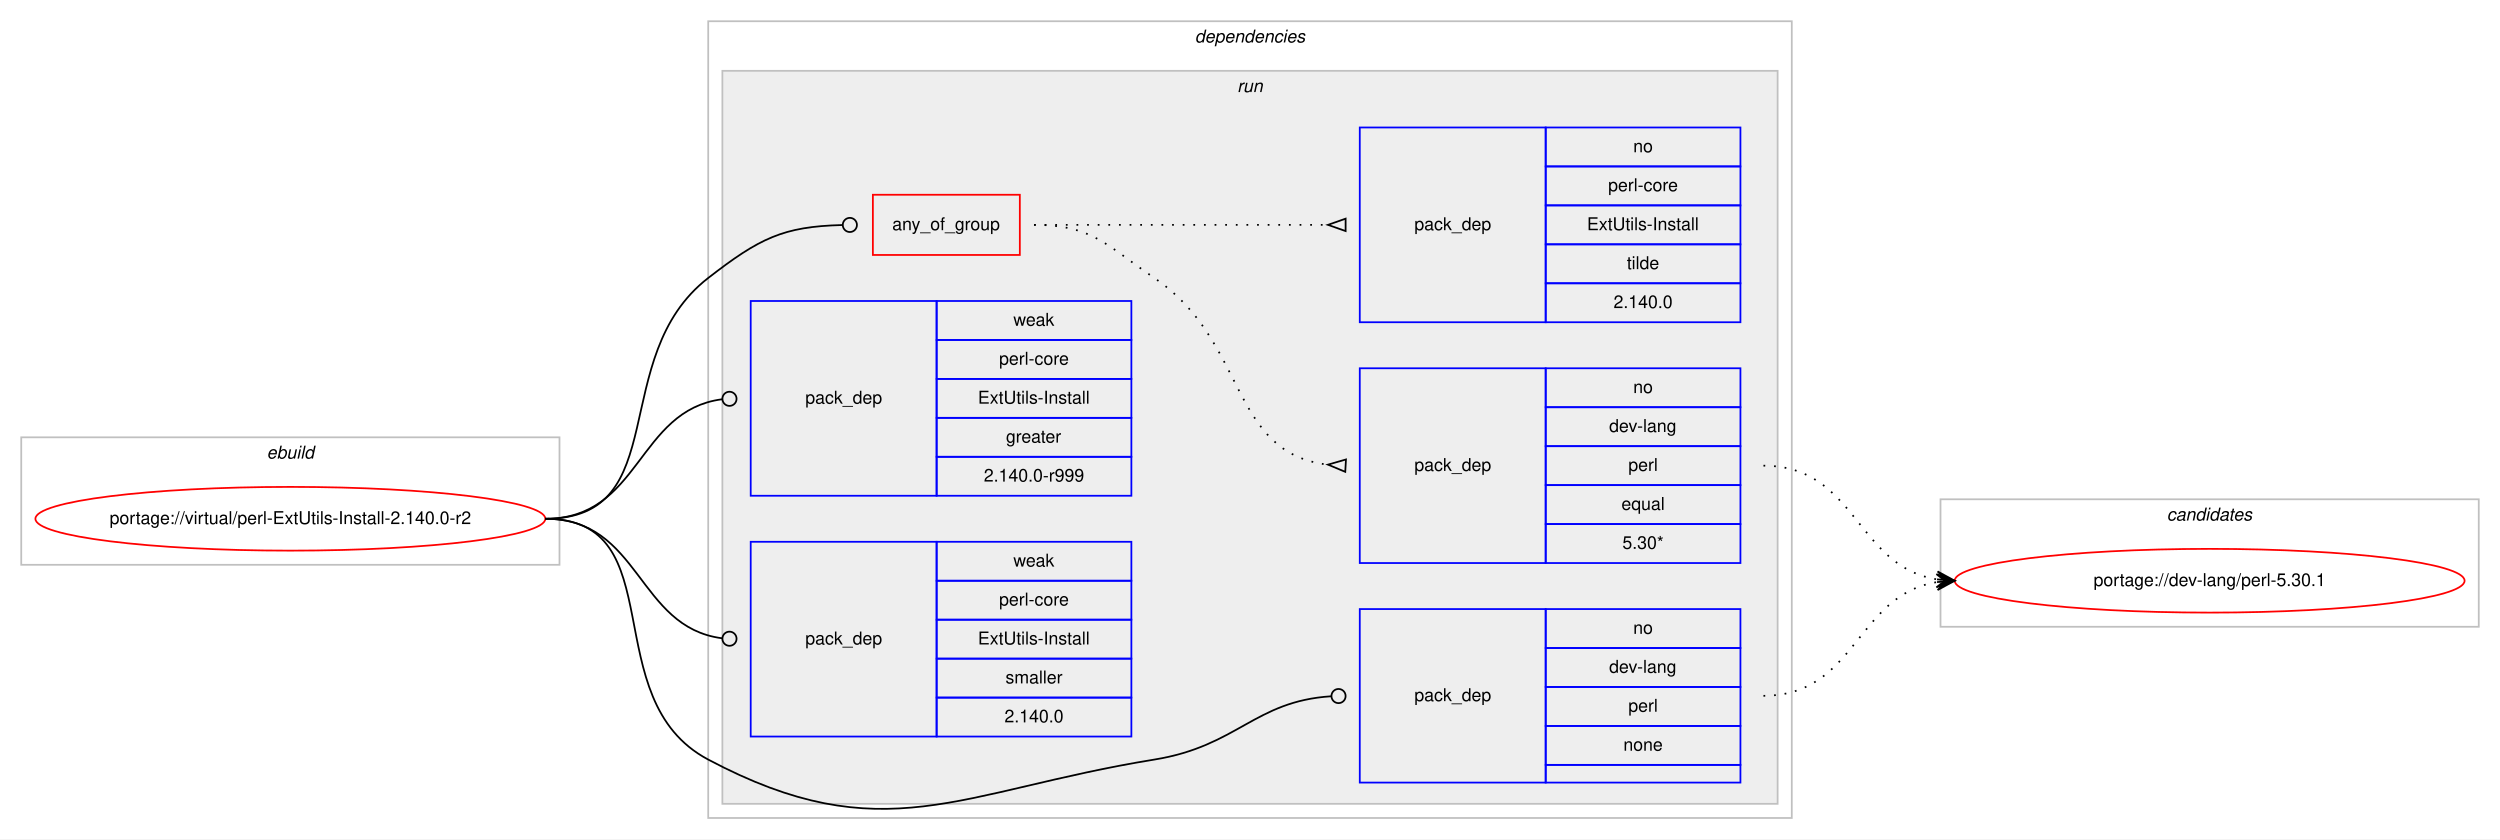
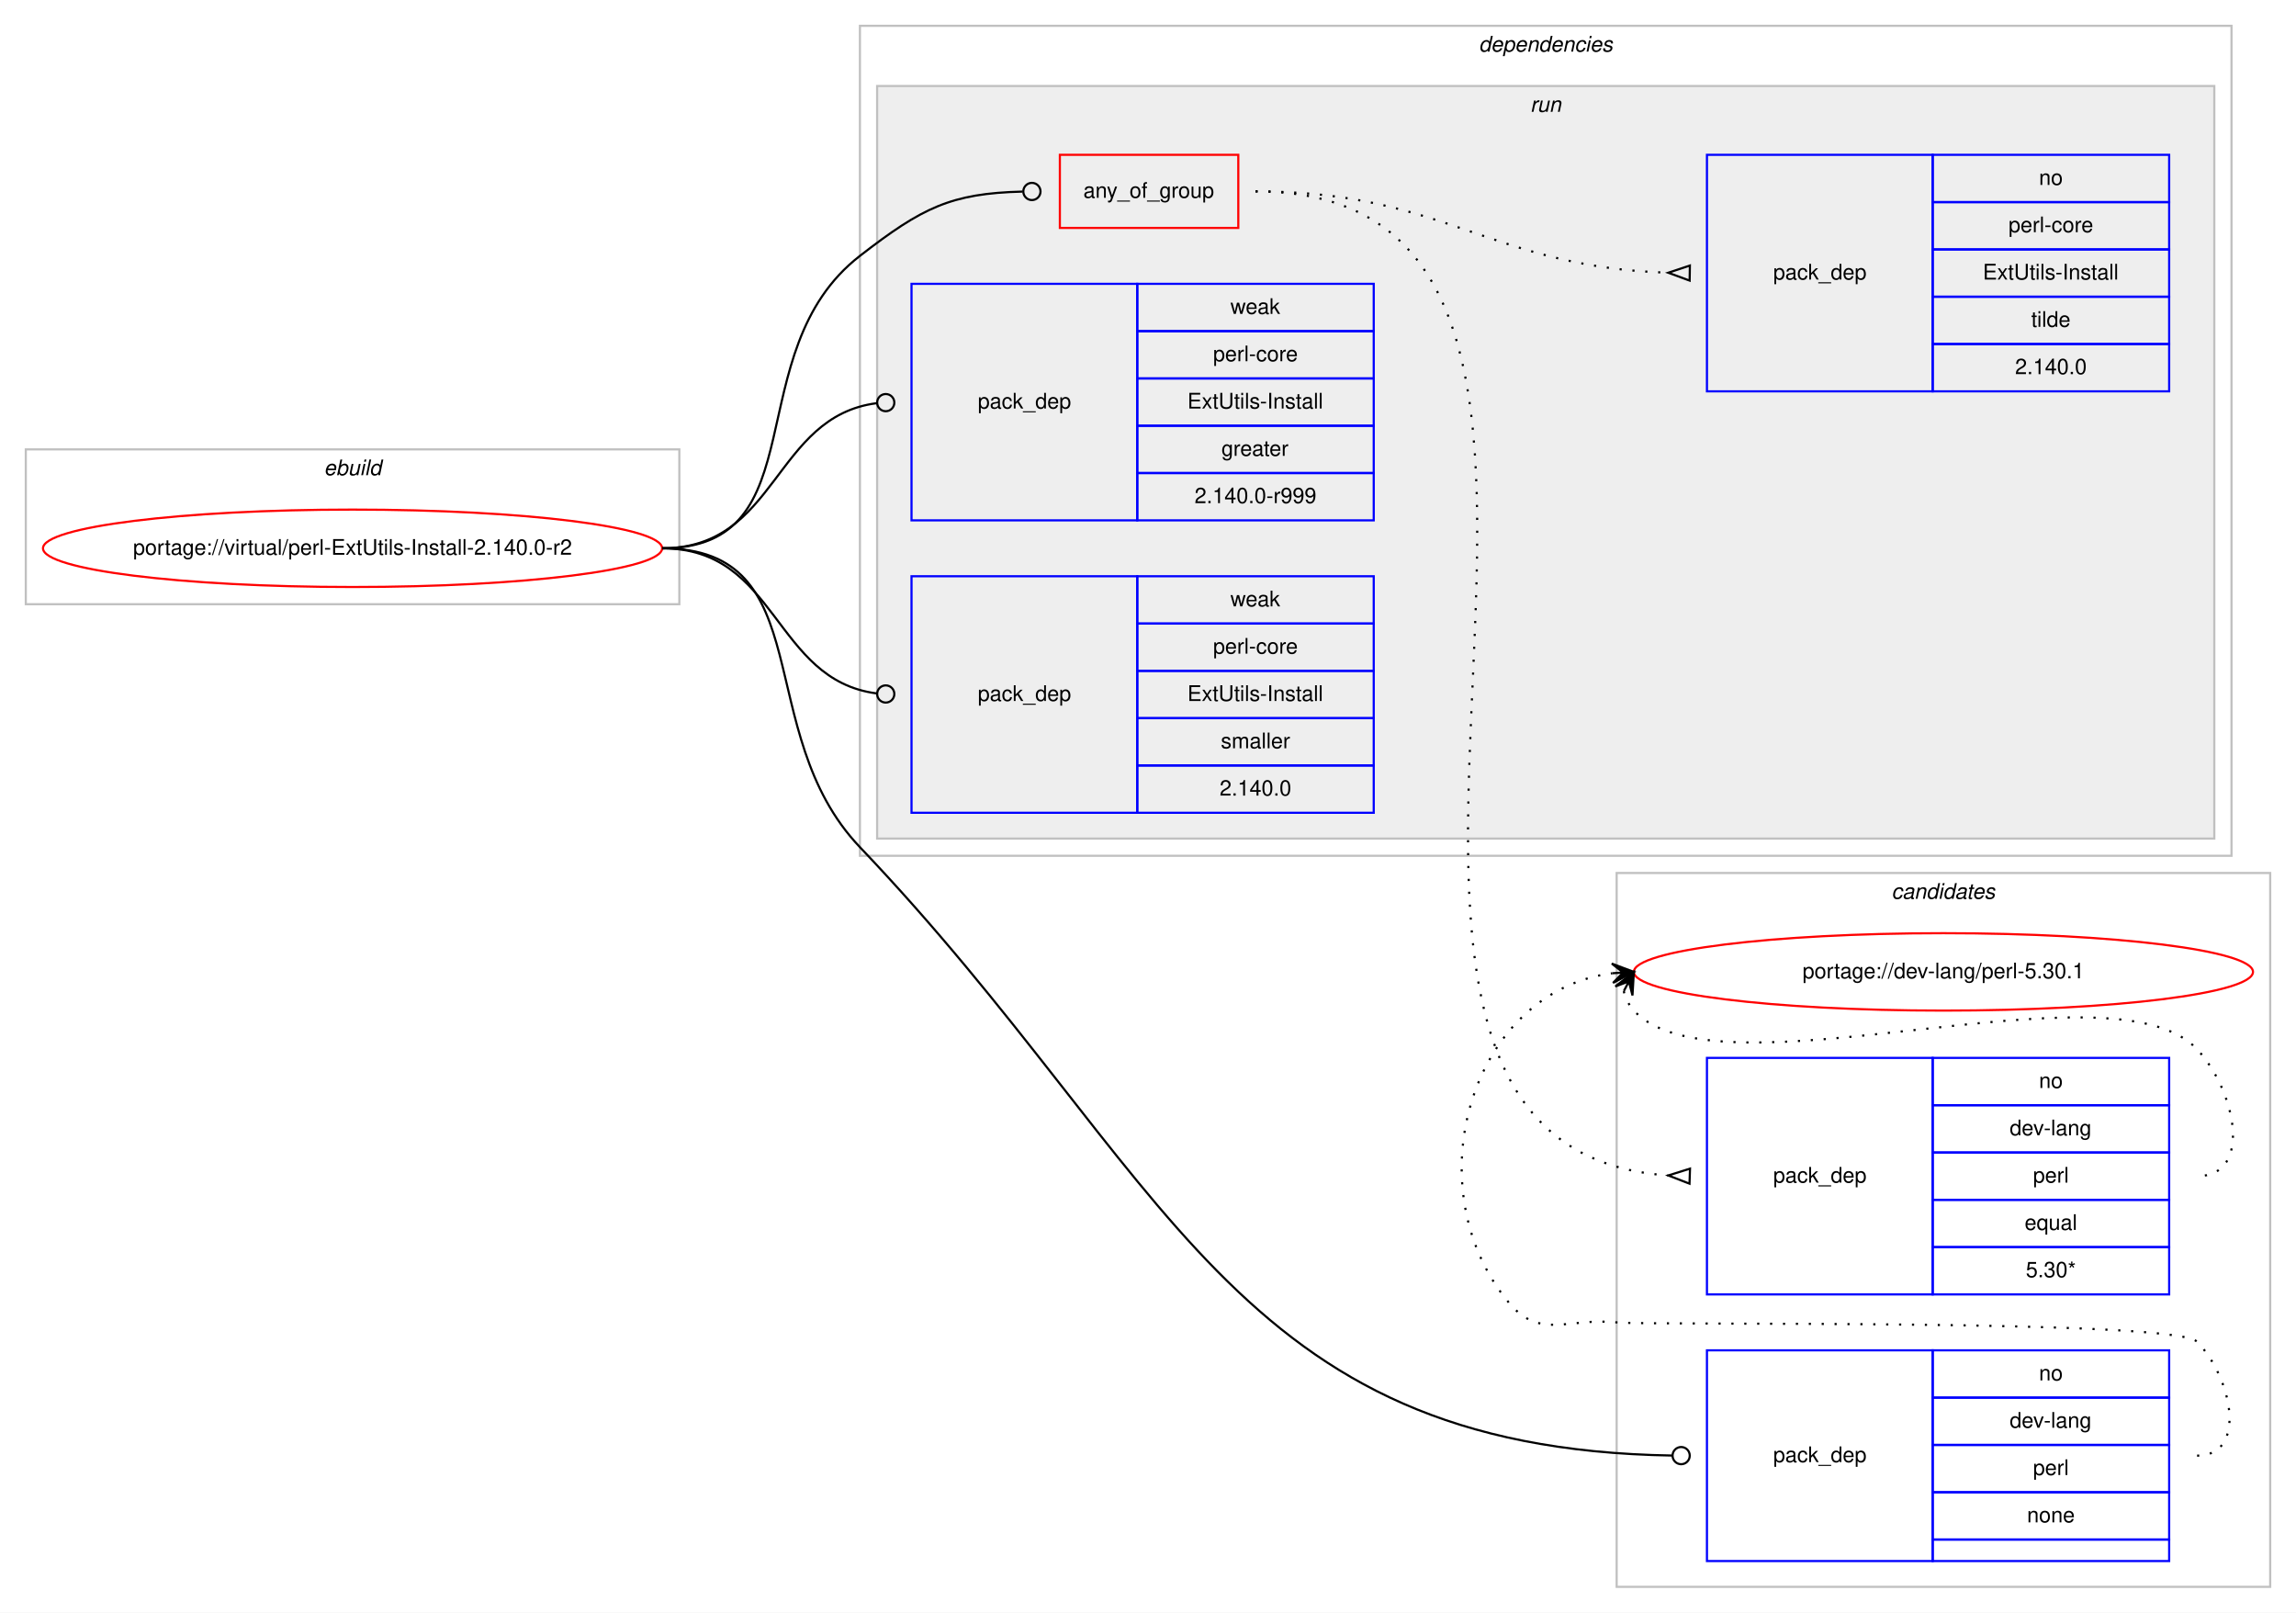
- <svg xmlns="http://www.w3.org/2000/svg" xmlns:xlink="http://www.w3.org/1999/xlink" width="1412pt" height="474pt" viewBox="0.00 0.00 1412.00 474.00">
-   <g id="graph0" class="graph" transform="scale(1 1) rotate(0) translate(4 470)">
-     <polygon fill="#ffffff" stroke="transparent" points="-4,4 -4,-470 1408,-470 1408,4 -4,4" />
+ <svg xmlns="http://www.w3.org/2000/svg" xmlns:xlink="http://www.w3.org/1999/xlink" width="1068pt" height="750pt" viewBox="0.00 0.00 1068.00 750.00">
+   <g id="graph0" class="graph" transform="scale(1 1) rotate(0) translate(4 746)">
+     <polygon fill="#ffffff" stroke="transparent" points="-4,4 -4,-746 1064,-746 1064,4 -4,4" />
+     <g id="clust12" class="cluster">
+       <polygon fill="none" stroke="#c0c0c0" points="748,-8 748,-340 1052,-340 1052,-8 748,-8" />
+       <text text-anchor="start" x="875.824" y="-328" font-family="Helvetica,sans-Serif" font-style="italic" font-size="10.00" fill="#000000">candidates</text>
+     </g>
    <g id="clust1" class="cluster">
-       <polygon fill="none" stroke="#c0c0c0" points="8,-151 8,-223 312,-223 312,-151 8,-151" />
-       <text text-anchor="start" x="146.663" y="-211" font-family="Helvetica,sans-Serif" font-style="italic" font-size="10.00" fill="#000000">ebuild</text>
+       <polygon fill="none" stroke="#c0c0c0" points="8,-465 8,-537 312,-537 312,-465 8,-465" />
+       <text text-anchor="start" x="146.663" y="-525" font-family="Helvetica,sans-Serif" font-style="italic" font-size="10.00" fill="#000000">ebuild</text>
    </g>
    <g id="clust2" class="cluster">
-       <polygon fill="none" stroke="#c0c0c0" points="396,-8 396,-458 1008,-458 1008,-8 396,-8" />
-       <text text-anchor="start" x="670.875" y="-446" font-family="Helvetica,sans-Serif" font-style="italic" font-size="10.00" fill="#000000">dependencies</text>
+       <polygon fill="none" stroke="#c0c0c0" points="396,-348 396,-734 1034,-734 1034,-348 396,-348" />
+       <text text-anchor="start" x="683.875" y="-722" font-family="Helvetica,sans-Serif" font-style="italic" font-size="10.00" fill="#000000">dependencies</text>
    </g>
    <g id="clust5" class="cluster">
-       <polygon fill="#eeeeee" stroke="#c0c0c0" points="404,-16 404,-430 1000,-430 1000,-16 404,-16" />
-       <text text-anchor="start" x="694.777" y="-418" font-family="Helvetica,sans-Serif" font-style="italic" font-size="10.00" fill="#000000">run</text>
-     </g>
-     <g id="clust12" class="cluster">
-       <polygon fill="none" stroke="#c0c0c0" points="1092,-116 1092,-188 1396,-188 1396,-116 1092,-116" />
-       <text text-anchor="start" x="1219.824" y="-176" font-family="Helvetica,sans-Serif" font-style="italic" font-size="10.00" fill="#000000">candidates</text>
+       <polygon fill="#eeeeee" stroke="#c0c0c0" points="404,-356 404,-706 1026,-706 1026,-356 404,-356" />
+       <text text-anchor="start" x="707.777" y="-694" font-family="Helvetica,sans-Serif" font-style="italic" font-size="10.00" fill="#000000">run</text>
    </g>
    <g id="node1" class="node">
      <g id="a_node1">
        <a xlink:href="../virtual/perl-ExtUtils-Install-2.140.0-r2.svg" xlink:title="portage://virtual/perl-ExtUtils-Install-2.140.0-r2">
-           <ellipse fill="none" stroke="#ff0000" cx="160" cy="-177" rx="144" ry="18" />
-           <text text-anchor="middle" x="160" y="-174" font-family="Helvetica,sans-Serif" font-size="10.00" fill="#000000">portage://virtual/perl-ExtUtils-Install-2.140.0-r2</text>
+           <ellipse fill="none" stroke="#ff0000" cx="160" cy="-491" rx="144" ry="18" />
+           <text text-anchor="middle" x="160" y="-488" font-family="Helvetica,sans-Serif" font-size="10.00" fill="#000000">portage://virtual/perl-ExtUtils-Install-2.140.0-r2</text>
        </a>
      </g>
    </g>
    <g id="node2" class="node">
-       <polygon fill="none" stroke="#ff0000" points="489,-326 489,-360 572,-360 572,-326 489,-326" />
-       <text text-anchor="start" x="499.93" y="-340" font-family="Helvetica,sans-Serif" font-size="10.00" fill="#000000">any_of_group</text>
+       <polygon fill="none" stroke="#ff0000" points="489,-640 489,-674 572,-674 572,-640 489,-640" />
+       <text text-anchor="start" x="499.93" y="-654" font-family="Helvetica,sans-Serif" font-size="10.00" fill="#000000">any_of_group</text>
    </g>
    <g id="edge3" class="edge">
-       <path fill="none" stroke="#000000" d="M304,-177C376.976,-177 338.329,-268.284 396,-313 425.004,-335.488 438.322,-342.05 471.595,-342.9" />
-       <ellipse fill="none" stroke="#000000" cx="476" cy="-342.953" rx="4" ry="4" />
+       <path fill="none" stroke="#000000" d="M304,-491C376.976,-491 338.329,-582.284 396,-627 425.004,-649.488 438.322,-656.05 471.595,-656.9" />
+       <ellipse fill="none" stroke="#000000" cx="476" cy="-656.953" rx="4" ry="4" />
    </g>
    <g id="node5" class="node">
-       <polygon fill="none" stroke="#0000ff" points="764,-28 764,-126 869,-126 869,-28 764,-28" />
-       <text text-anchor="start" x="794.823" y="-74" font-family="Helvetica,sans-Serif" font-size="10.00" fill="#000000">pack_dep</text>
-       <polygon fill="none" stroke="#0000ff" points="869,-104 869,-126 979,-126 979,-104 869,-104" />
-       <text text-anchor="start" x="918.441" y="-112" font-family="Helvetica,sans-Serif" font-size="10.00" fill="#000000">no</text>
-       <polygon fill="none" stroke="#0000ff" points="869,-82 869,-104 979,-104 979,-82 869,-82" />
-       <text text-anchor="start" x="904.828" y="-90" font-family="Helvetica,sans-Serif" font-size="10.00" fill="#000000">dev-lang</text>
-       <polygon fill="none" stroke="#0000ff" points="869,-60 869,-82 979,-82 979,-60 869,-60" />
-       <text text-anchor="start" x="915.667" y="-68" font-family="Helvetica,sans-Serif" font-size="10.00" fill="#000000">perl</text>
-       <polygon fill="none" stroke="#0000ff" points="869,-38 869,-60 979,-60 979,-38 869,-38" />
-       <text text-anchor="start" x="912.882" y="-46" font-family="Helvetica,sans-Serif" font-size="10.00" fill="#000000">none</text>
-       <polygon fill="none" stroke="#0000ff" points="869,-28 869,-38 979,-38 979,-28 869,-28" />
+       <polygon fill="none" stroke="#0000ff" points="790,-20 790,-118 895,-118 895,-20 790,-20" />
+       <text text-anchor="start" x="820.823" y="-66" font-family="Helvetica,sans-Serif" font-size="10.00" fill="#000000">pack_dep</text>
+       <polygon fill="none" stroke="#0000ff" points="895,-96 895,-118 1005,-118 1005,-96 895,-96" />
+       <text text-anchor="start" x="944.441" y="-104" font-family="Helvetica,sans-Serif" font-size="10.00" fill="#000000">no</text>
+       <polygon fill="none" stroke="#0000ff" points="895,-74 895,-96 1005,-96 1005,-74 895,-74" />
+       <text text-anchor="start" x="930.828" y="-82" font-family="Helvetica,sans-Serif" font-size="10.00" fill="#000000">dev-lang</text>
+       <polygon fill="none" stroke="#0000ff" points="895,-52 895,-74 1005,-74 1005,-52 895,-52" />
+       <text text-anchor="start" x="941.667" y="-60" font-family="Helvetica,sans-Serif" font-size="10.00" fill="#000000">perl</text>
+       <polygon fill="none" stroke="#0000ff" points="895,-30 895,-52 1005,-52 1005,-30 895,-30" />
+       <text text-anchor="start" x="938.882" y="-38" font-family="Helvetica,sans-Serif" font-size="10.00" fill="#000000">none</text>
+       <polygon fill="none" stroke="#0000ff" points="895,-20 895,-30 1005,-30 1005,-20 895,-20" />
    </g>
    <g id="edge4" class="edge">
-       <path fill="none" stroke="#000000" d="M304,-177C376.976,-177 331.543,-75.216 396,-41 494.925,11.514 537.446,-23.06 648,-41 695.114,-48.646 704.422,-73.903 747.802,-76.74" />
-       <ellipse fill="none" stroke="#000000" cx="752.002" cy="-76.873" rx="4" ry="4" />
+       <path fill="none" stroke="#000000" d="M304,-491C378.084,-491 344.886,-405.626 396,-352 540.905,-199.973 568.584,-72.28 773.988,-69.062" />
+       <ellipse fill="none" stroke="#000000" cx="778" cy="-69.031" rx="4" ry="4" />
    </g>
    <g id="node6" class="node">
-       <polygon fill="none" stroke="#0000ff" points="420,-190 420,-300 525,-300 525,-190 420,-190" />
-       <text text-anchor="start" x="450.823" y="-242" font-family="Helvetica,sans-Serif" font-size="10.00" fill="#000000">pack_dep</text>
-       <polygon fill="none" stroke="#0000ff" points="525,-278 525,-300 635,-300 635,-278 525,-278" />
-       <text text-anchor="start" x="568.332" y="-286" font-family="Helvetica,sans-Serif" font-size="10.00" fill="#000000">weak</text>
-       <polygon fill="none" stroke="#0000ff" points="525,-256 525,-278 635,-278 635,-256 525,-256" />
-       <text text-anchor="start" x="560.279" y="-264" font-family="Helvetica,sans-Serif" font-size="10.00" fill="#000000">perl-core</text>
-       <polygon fill="none" stroke="#0000ff" points="525,-234 525,-256 635,-256 635,-234 525,-234" />
-       <text text-anchor="start" x="548.337" y="-242" font-family="Helvetica,sans-Serif" font-size="10.00" fill="#000000">ExtUtils-Install</text>
-       <polygon fill="none" stroke="#0000ff" points="525,-212 525,-234 635,-234 635,-212 525,-212" />
-       <text text-anchor="start" x="564.163" y="-220" font-family="Helvetica,sans-Serif" font-size="10.00" fill="#000000">greater</text>
-       <polygon fill="none" stroke="#0000ff" points="525,-190 525,-212 635,-212 635,-190 525,-190" />
-       <text text-anchor="start" x="551.656" y="-198" font-family="Helvetica,sans-Serif" font-size="10.00" fill="#000000">2.140.0-r999</text>
+       <polygon fill="none" stroke="#0000ff" points="420,-504 420,-614 525,-614 525,-504 420,-504" />
+       <text text-anchor="start" x="450.823" y="-556" font-family="Helvetica,sans-Serif" font-size="10.00" fill="#000000">pack_dep</text>
+       <polygon fill="none" stroke="#0000ff" points="525,-592 525,-614 635,-614 635,-592 525,-592" />
+       <text text-anchor="start" x="568.332" y="-600" font-family="Helvetica,sans-Serif" font-size="10.00" fill="#000000">weak</text>
+       <polygon fill="none" stroke="#0000ff" points="525,-570 525,-592 635,-592 635,-570 525,-570" />
+       <text text-anchor="start" x="560.279" y="-578" font-family="Helvetica,sans-Serif" font-size="10.00" fill="#000000">perl-core</text>
+       <polygon fill="none" stroke="#0000ff" points="525,-548 525,-570 635,-570 635,-548 525,-548" />
+       <text text-anchor="start" x="548.337" y="-556" font-family="Helvetica,sans-Serif" font-size="10.00" fill="#000000">ExtUtils-Install</text>
+       <polygon fill="none" stroke="#0000ff" points="525,-526 525,-548 635,-548 635,-526 525,-526" />
+       <text text-anchor="start" x="564.163" y="-534" font-family="Helvetica,sans-Serif" font-size="10.00" fill="#000000">greater</text>
+       <polygon fill="none" stroke="#0000ff" points="525,-504 525,-526 635,-526 635,-504 525,-504" />
+       <text text-anchor="start" x="551.656" y="-512" font-family="Helvetica,sans-Serif" font-size="10.00" fill="#000000">2.140.0-r999</text>
    </g>
    <g id="edge5" class="edge">
-       <path fill="none" stroke="#000000" d="M304,-177C357.842,-177 355.671,-238.269 403.823,-244.492" />
-       <ellipse fill="none" stroke="#000000" cx="408.008" cy="-244.752" rx="4" ry="4" />
+       <path fill="none" stroke="#000000" d="M304,-491C357.842,-491 355.671,-552.269 403.823,-558.492" />
+       <ellipse fill="none" stroke="#000000" cx="408.008" cy="-558.752" rx="4" ry="4" />
    </g>
    <g id="node7" class="node">
-       <polygon fill="none" stroke="#0000ff" points="420,-54 420,-164 525,-164 525,-54 420,-54" />
-       <text text-anchor="start" x="450.823" y="-106" font-family="Helvetica,sans-Serif" font-size="10.00" fill="#000000">pack_dep</text>
-       <polygon fill="none" stroke="#0000ff" points="525,-142 525,-164 635,-164 635,-142 525,-142" />
-       <text text-anchor="start" x="568.332" y="-150" font-family="Helvetica,sans-Serif" font-size="10.00" fill="#000000">weak</text>
-       <polygon fill="none" stroke="#0000ff" points="525,-120 525,-142 635,-142 635,-120 525,-120" />
-       <text text-anchor="start" x="560.279" y="-128" font-family="Helvetica,sans-Serif" font-size="10.00" fill="#000000">perl-core</text>
-       <polygon fill="none" stroke="#0000ff" points="525,-98 525,-120 635,-120 635,-98 525,-98" />
-       <text text-anchor="start" x="548.337" y="-106" font-family="Helvetica,sans-Serif" font-size="10.00" fill="#000000">ExtUtils-Install</text>
-       <polygon fill="none" stroke="#0000ff" points="525,-76 525,-98 635,-98 635,-76 525,-76" />
-       <text text-anchor="start" x="563.893" y="-84" font-family="Helvetica,sans-Serif" font-size="10.00" fill="#000000">smaller</text>
-       <polygon fill="none" stroke="#0000ff" points="525,-54 525,-76 635,-76 635,-54 525,-54" />
-       <text text-anchor="start" x="563.323" y="-62" font-family="Helvetica,sans-Serif" font-size="10.00" fill="#000000">2.140.0</text>
+       <polygon fill="none" stroke="#0000ff" points="420,-368 420,-478 525,-478 525,-368 420,-368" />
+       <text text-anchor="start" x="450.823" y="-420" font-family="Helvetica,sans-Serif" font-size="10.00" fill="#000000">pack_dep</text>
+       <polygon fill="none" stroke="#0000ff" points="525,-456 525,-478 635,-478 635,-456 525,-456" />
+       <text text-anchor="start" x="568.332" y="-464" font-family="Helvetica,sans-Serif" font-size="10.00" fill="#000000">weak</text>
+       <polygon fill="none" stroke="#0000ff" points="525,-434 525,-456 635,-456 635,-434 525,-434" />
+       <text text-anchor="start" x="560.279" y="-442" font-family="Helvetica,sans-Serif" font-size="10.00" fill="#000000">perl-core</text>
+       <polygon fill="none" stroke="#0000ff" points="525,-412 525,-434 635,-434 635,-412 525,-412" />
+       <text text-anchor="start" x="548.337" y="-420" font-family="Helvetica,sans-Serif" font-size="10.00" fill="#000000">ExtUtils-Install</text>
+       <polygon fill="none" stroke="#0000ff" points="525,-390 525,-412 635,-412 635,-390 525,-390" />
+       <text text-anchor="start" x="563.893" y="-398" font-family="Helvetica,sans-Serif" font-size="10.00" fill="#000000">smaller</text>
+       <polygon fill="none" stroke="#0000ff" points="525,-368 525,-390 635,-390 635,-368 525,-368" />
+       <text text-anchor="start" x="563.323" y="-376" font-family="Helvetica,sans-Serif" font-size="10.00" fill="#000000">2.140.0</text>
    </g>
    <g id="edge6" class="edge">
-       <path fill="none" stroke="#000000" d="M304,-177C357.842,-177 355.671,-115.731 403.823,-109.508" />
-       <ellipse fill="none" stroke="#000000" cx="408.008" cy="-109.248" rx="4" ry="4" />
+       <path fill="none" stroke="#000000" d="M304,-491C357.842,-491 355.671,-429.731 403.823,-423.508" />
+       <ellipse fill="none" stroke="#000000" cx="408.008" cy="-423.248" rx="4" ry="4" />
    </g>
    <g id="node3" class="node">
-       <polygon fill="none" stroke="#0000ff" points="764,-152 764,-262 869,-262 869,-152 764,-152" />
-       <text text-anchor="start" x="794.823" y="-204" font-family="Helvetica,sans-Serif" font-size="10.00" fill="#000000">pack_dep</text>
-       <polygon fill="none" stroke="#0000ff" points="869,-240 869,-262 979,-262 979,-240 869,-240" />
-       <text text-anchor="start" x="918.441" y="-248" font-family="Helvetica,sans-Serif" font-size="10.00" fill="#000000">no</text>
-       <polygon fill="none" stroke="#0000ff" points="869,-218 869,-240 979,-240 979,-218 869,-218" />
-       <text text-anchor="start" x="904.828" y="-226" font-family="Helvetica,sans-Serif" font-size="10.00" fill="#000000">dev-lang</text>
-       <polygon fill="none" stroke="#0000ff" points="869,-196 869,-218 979,-218 979,-196 869,-196" />
-       <text text-anchor="start" x="915.667" y="-204" font-family="Helvetica,sans-Serif" font-size="10.00" fill="#000000">perl</text>
-       <polygon fill="none" stroke="#0000ff" points="869,-174 869,-196 979,-196 979,-174 869,-174" />
-       <text text-anchor="start" x="911.773" y="-182" font-family="Helvetica,sans-Serif" font-size="10.00" fill="#000000">equal</text>
-       <polygon fill="none" stroke="#0000ff" points="869,-152 869,-174 979,-174 979,-152 869,-152" />
-       <text text-anchor="start" x="912.327" y="-160" font-family="Helvetica,sans-Serif" font-size="10.00" fill="#000000">5.30*</text>
+       <polygon fill="none" stroke="#0000ff" points="790,-144 790,-254 895,-254 895,-144 790,-144" />
+       <text text-anchor="start" x="820.823" y="-196" font-family="Helvetica,sans-Serif" font-size="10.00" fill="#000000">pack_dep</text>
+       <polygon fill="none" stroke="#0000ff" points="895,-232 895,-254 1005,-254 1005,-232 895,-232" />
+       <text text-anchor="start" x="944.441" y="-240" font-family="Helvetica,sans-Serif" font-size="10.00" fill="#000000">no</text>
+       <polygon fill="none" stroke="#0000ff" points="895,-210 895,-232 1005,-232 1005,-210 895,-210" />
+       <text text-anchor="start" x="930.828" y="-218" font-family="Helvetica,sans-Serif" font-size="10.00" fill="#000000">dev-lang</text>
+       <polygon fill="none" stroke="#0000ff" points="895,-188 895,-210 1005,-210 1005,-188 895,-188" />
+       <text text-anchor="start" x="941.667" y="-196" font-family="Helvetica,sans-Serif" font-size="10.00" fill="#000000">perl</text>
+       <polygon fill="none" stroke="#0000ff" points="895,-166 895,-188 1005,-188 1005,-166 895,-166" />
+       <text text-anchor="start" x="937.773" y="-174" font-family="Helvetica,sans-Serif" font-size="10.00" fill="#000000">equal</text>
+       <polygon fill="none" stroke="#0000ff" points="895,-144 895,-166 1005,-166 1005,-144 895,-144" />
+       <text text-anchor="start" x="938.327" y="-152" font-family="Helvetica,sans-Serif" font-size="10.00" fill="#000000">5.30*</text>
    </g>
    <g id="edge1" class="edge">
-       <path fill="none" stroke="#000000" stroke-dasharray="1,5" d="M580,-343C613.033,-343 620.658,-331.536 648,-313 700.625,-277.323 690.165,-214.375 745.678,-207.596" />
-       <polygon fill="none" stroke="#000000" points="756.202,-210.494 746.017,-207.577 755.798,-203.506 756.202,-210.494" />
+       <path fill="none" stroke="#000000" stroke-dasharray="1,5" d="M580,-657C798.998,-657 567.004,-213.201 771.909,-199.332" />
+       <polygon fill="none" stroke="#000000" points="782.115,-202.498 772.005,-199.329 781.885,-195.502 782.115,-202.498" />
    </g>
    <g id="node4" class="node">
-       <polygon fill="none" stroke="#0000ff" points="764,-288 764,-398 869,-398 869,-288 764,-288" />
-       <text text-anchor="start" x="794.823" y="-340" font-family="Helvetica,sans-Serif" font-size="10.00" fill="#000000">pack_dep</text>
-       <polygon fill="none" stroke="#0000ff" points="869,-376 869,-398 979,-398 979,-376 869,-376" />
-       <text text-anchor="start" x="918.441" y="-384" font-family="Helvetica,sans-Serif" font-size="10.00" fill="#000000">no</text>
-       <polygon fill="none" stroke="#0000ff" points="869,-354 869,-376 979,-376 979,-354 869,-354" />
-       <text text-anchor="start" x="904.279" y="-362" font-family="Helvetica,sans-Serif" font-size="10.00" fill="#000000">perl-core</text>
-       <polygon fill="none" stroke="#0000ff" points="869,-332 869,-354 979,-354 979,-332 869,-332" />
-       <text text-anchor="start" x="892.337" y="-340" font-family="Helvetica,sans-Serif" font-size="10.00" fill="#000000">ExtUtils-Install</text>
-       <polygon fill="none" stroke="#0000ff" points="869,-310 869,-332 979,-332 979,-310 869,-310" />
-       <text text-anchor="start" x="914.832" y="-318" font-family="Helvetica,sans-Serif" font-size="10.00" fill="#000000">tilde</text>
-       <polygon fill="none" stroke="#0000ff" points="869,-288 869,-310 979,-310 979,-288 869,-288" />
-       <text text-anchor="start" x="907.323" y="-296" font-family="Helvetica,sans-Serif" font-size="10.00" fill="#000000">2.140.0</text>
+       <polygon fill="none" stroke="#0000ff" points="790,-564 790,-674 895,-674 895,-564 790,-564" />
+       <text text-anchor="start" x="820.823" y="-616" font-family="Helvetica,sans-Serif" font-size="10.00" fill="#000000">pack_dep</text>
+       <polygon fill="none" stroke="#0000ff" points="895,-652 895,-674 1005,-674 1005,-652 895,-652" />
+       <text text-anchor="start" x="944.441" y="-660" font-family="Helvetica,sans-Serif" font-size="10.00" fill="#000000">no</text>
+       <polygon fill="none" stroke="#0000ff" points="895,-630 895,-652 1005,-652 1005,-630 895,-630" />
+       <text text-anchor="start" x="930.279" y="-638" font-family="Helvetica,sans-Serif" font-size="10.00" fill="#000000">perl-core</text>
+       <polygon fill="none" stroke="#0000ff" points="895,-608 895,-630 1005,-630 1005,-608 895,-608" />
+       <text text-anchor="start" x="918.337" y="-616" font-family="Helvetica,sans-Serif" font-size="10.00" fill="#000000">ExtUtils-Install</text>
+       <polygon fill="none" stroke="#0000ff" points="895,-586 895,-608 1005,-608 1005,-586 895,-586" />
+       <text text-anchor="start" x="940.832" y="-594" font-family="Helvetica,sans-Serif" font-size="10.00" fill="#000000">tilde</text>
+       <polygon fill="none" stroke="#0000ff" points="895,-564 895,-586 1005,-586 1005,-564 895,-564" />
+       <text text-anchor="start" x="933.323" y="-572" font-family="Helvetica,sans-Serif" font-size="10.00" fill="#000000">2.140.0</text>
    </g>
    <g id="edge2" class="edge">
-       <path fill="none" stroke="#000000" stroke-dasharray="1,5" d="M580,-343C654.708,-343 675.902,-343 745.803,-343" />
-       <polygon fill="none" stroke="#000000" points="756,-346.5 746,-343 756,-339.5 756,-346.5" />
+       <path fill="none" stroke="#000000" stroke-dasharray="1,5" d="M580,-657C667.873,-657 689.073,-621.839 771.868,-619.161" />
+       <polygon fill="none" stroke="#000000" points="782.056,-622.5 772.001,-619.159 781.944,-615.5 782.056,-622.5" />
    </g>
    <g id="node8" class="node">
      <g id="a_node8">
        <a xlink:href="../dev-lang/perl-5.30.1.svg" xlink:title="portage://dev-lang/perl-5.30.1">
-           <ellipse fill="none" stroke="#ff0000" cx="1244" cy="-142" rx="144" ry="18" />
-           <text text-anchor="middle" x="1244" y="-139" font-family="Helvetica,sans-Serif" font-size="10.00" fill="#000000">portage://dev-lang/perl-5.30.1</text>
+           <ellipse fill="none" stroke="#ff0000" cx="900" cy="-294" rx="144" ry="18" />
+           <text text-anchor="middle" x="900" y="-291" font-family="Helvetica,sans-Serif" font-size="10.00" fill="#000000">portage://dev-lang/perl-5.30.1</text>
        </a>
      </g>
    </g>
    <g id="edge7" class="edge">
-       <path fill="none" stroke="#000000" stroke-dasharray="1,5" d="M992,-207C1044.412,-207 1044.249,-150.109 1089.884,-142.775" />
-       <polygon fill="#000000" stroke="#000000" points="1100,-142 1090.373,-147.251 1095.015,-142.382 1090.029,-142.764 1090.029,-142.764 1090.029,-142.764 1095.015,-142.382 1089.685,-138.277 1100,-142 1100,-142" />
+       <path fill="none" stroke="#000000" stroke-dasharray="1,5" d="M751.303,-285.011C752.046,-281.792 753.782,-278.375 756,-276 795.827,-233.343 978.173,-300.657 1018,-258 1035.895,-238.833 1044.222,-199 1018,-199" />
+       <polygon fill="#000000" stroke="#000000" points="756,-294 747.38,-287.221 753.684,-289.569 751.368,-285.137 751.368,-285.137 751.368,-285.137 753.684,-289.569 755.357,-283.053 756,-294 756,-294" />
    </g>
    <g id="edge8" class="edge">
-       <path fill="none" stroke="#000000" stroke-dasharray="1,5" d="M992,-77C1044.412,-77 1044.249,-133.891 1089.884,-141.225" />
-       <polygon fill="#000000" stroke="#000000" points="1100,-142 1089.685,-145.723 1095.015,-141.618 1090.029,-141.236 1090.029,-141.236 1090.029,-141.236 1095.015,-141.618 1090.373,-136.749 1100,-142 1100,-142" />
+       <path fill="none" stroke="#000000" stroke-dasharray="1,5" d="M1018,-69C1041.556,-69 1034.377,-105.069 1018,-122 1007.566,-132.788 762.925,-129.417 748,-131 725.547,-133.382 712.483,-122.677 698,-140 653.287,-193.48 680.056,-284.915 745.991,-293.369" />
+       <polygon fill="#000000" stroke="#000000" points="756,-294 745.737,-297.862 751.01,-293.685 746.02,-293.371 746.02,-293.371 746.02,-293.371 751.01,-293.685 746.303,-288.88 756,-294 756,-294" />
    </g>
  </g>
</svg>
